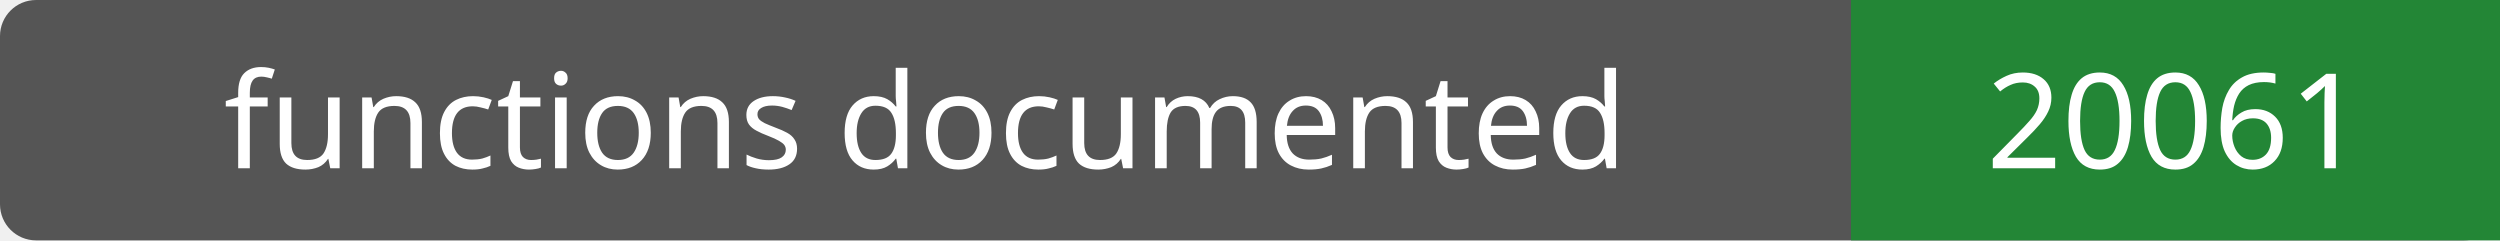
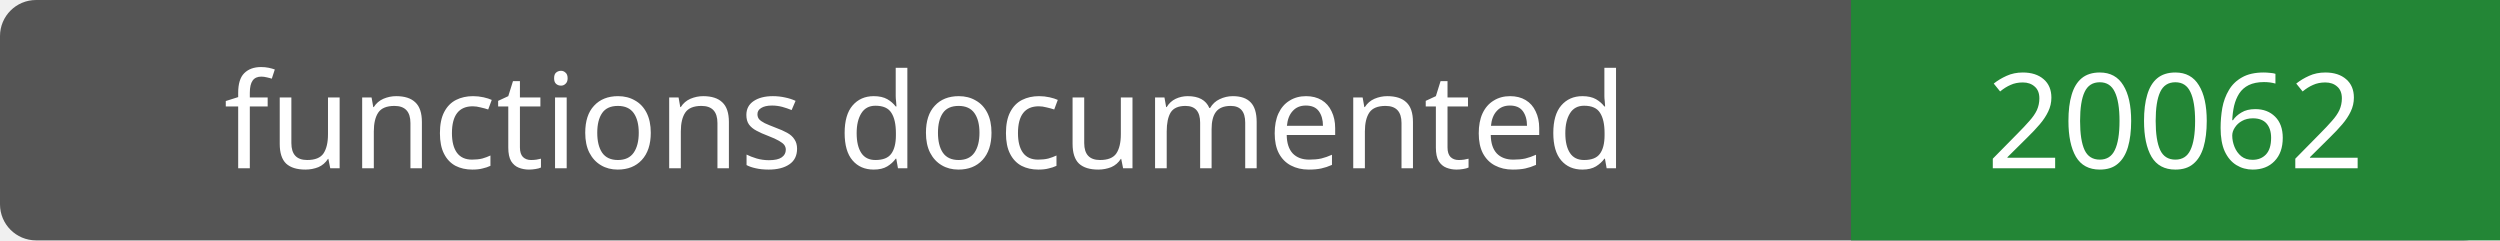
- <svg xmlns="http://www.w3.org/2000/svg" width="208" height="20" role="img" aria-label="functions documented: 20061">
+ <svg xmlns="http://www.w3.org/2000/svg" width="208" height="20" role="img" aria-label="functions documented: 20062">
  <rect width="208" height="20" rx="3" fill="#555" />
  <path fill="#238636" d="M154 0h54v20H154z" />
  <g fill="#fff" text-anchor="middle" font-family="Verdana,sans-serif" font-size="11">
    <text x="77.0" y="14">functions documented</text>
-     <text x="181.0" y="14">20061</text>
+     <text x="181.0" y="14">20062</text>
  </g>
</svg>
